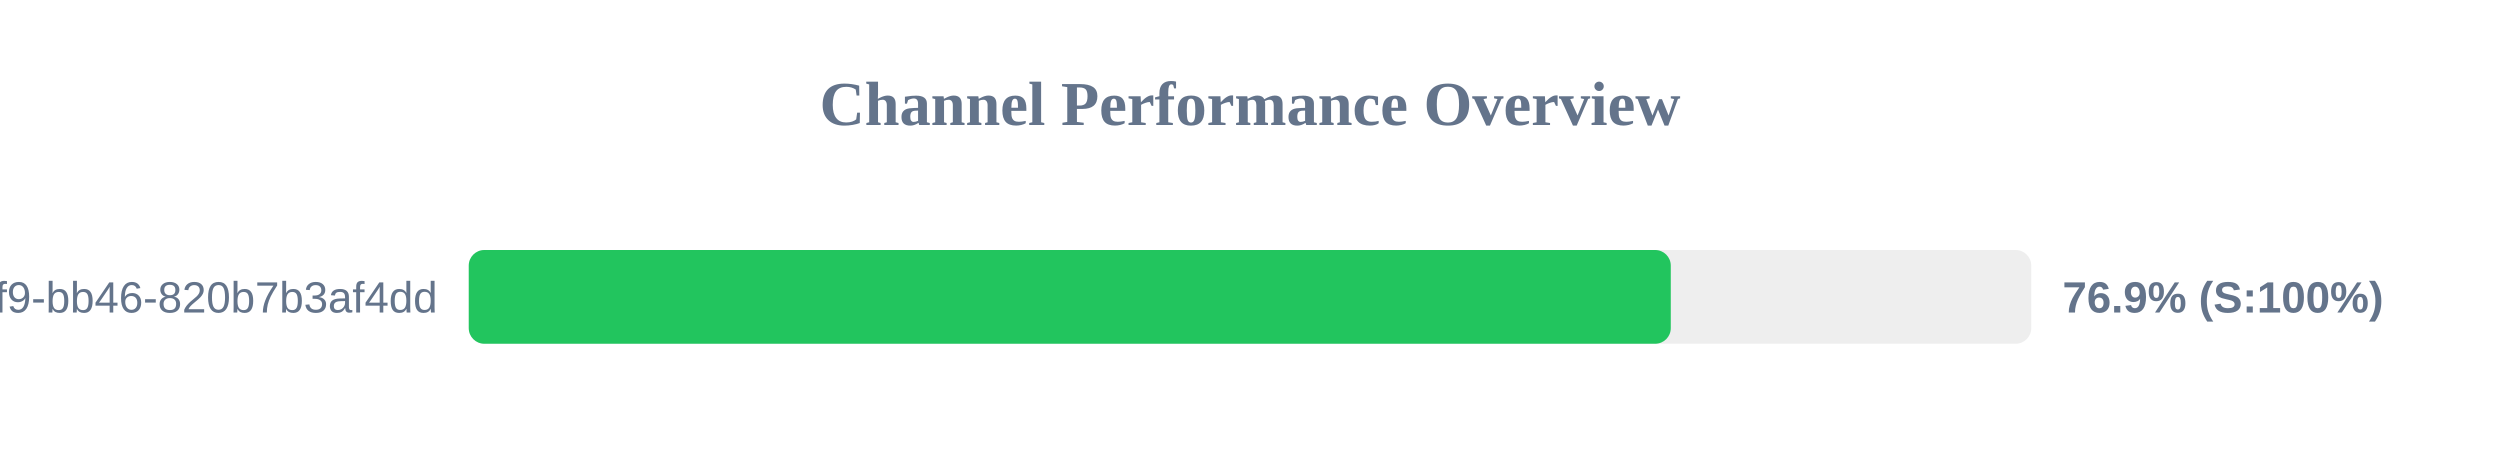
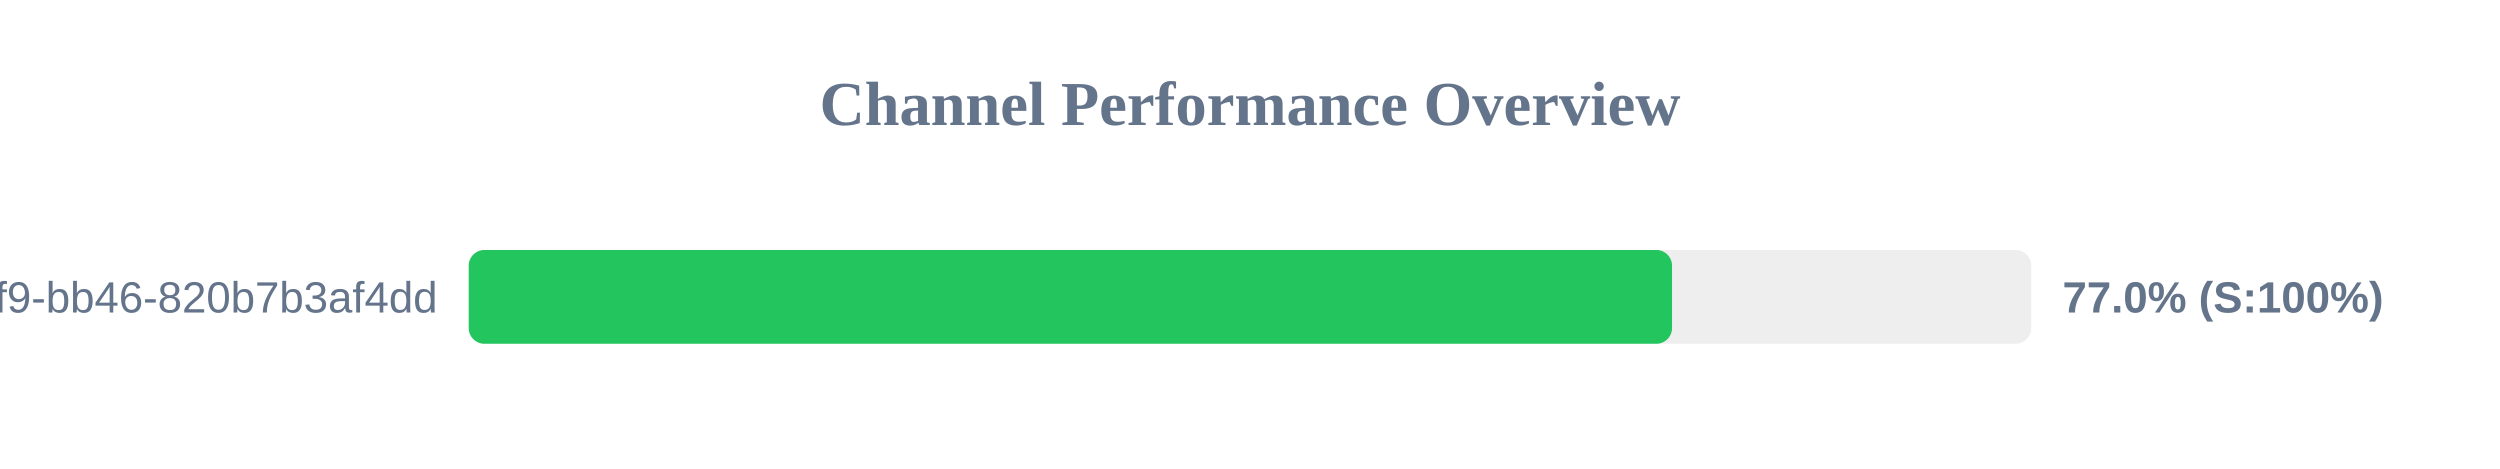
<svg xmlns="http://www.w3.org/2000/svg" width="800" height="150" version="1.1">
  <style>
        .row { font: 14px Arial; fill: #64748b; }
        .score { font: bold 14px Arial; fill: #64748b; }
    </style>
  <text x="400" y="40" text-anchor="middle" font-size="20px" font-weight="bold" fill="#64748b">Channel Performance Overview</text>
  <rect x="150" y="80" width="500" height="30" fill="#eee" rx="5" />
-   <rect x="150" y="80" width="384.65" height="30" fill="#22c55e" rx="5" />
+   <rect x="150" y="80" width="385.05" height="30" fill="#22c55e" rx="5" />
  <text x="140" y="100" text-anchor="end" class="row">?uuid=80b2ac81-ba69-41f9-bb46-820b7b3af4dd</text>
-   <text x="660" y="100" text-anchor="start" class="score">76.9% (S:100%)</text>
+   <text x="660" y="100" text-anchor="start" class="score">77.0% (S:100%)</text>
</svg>
